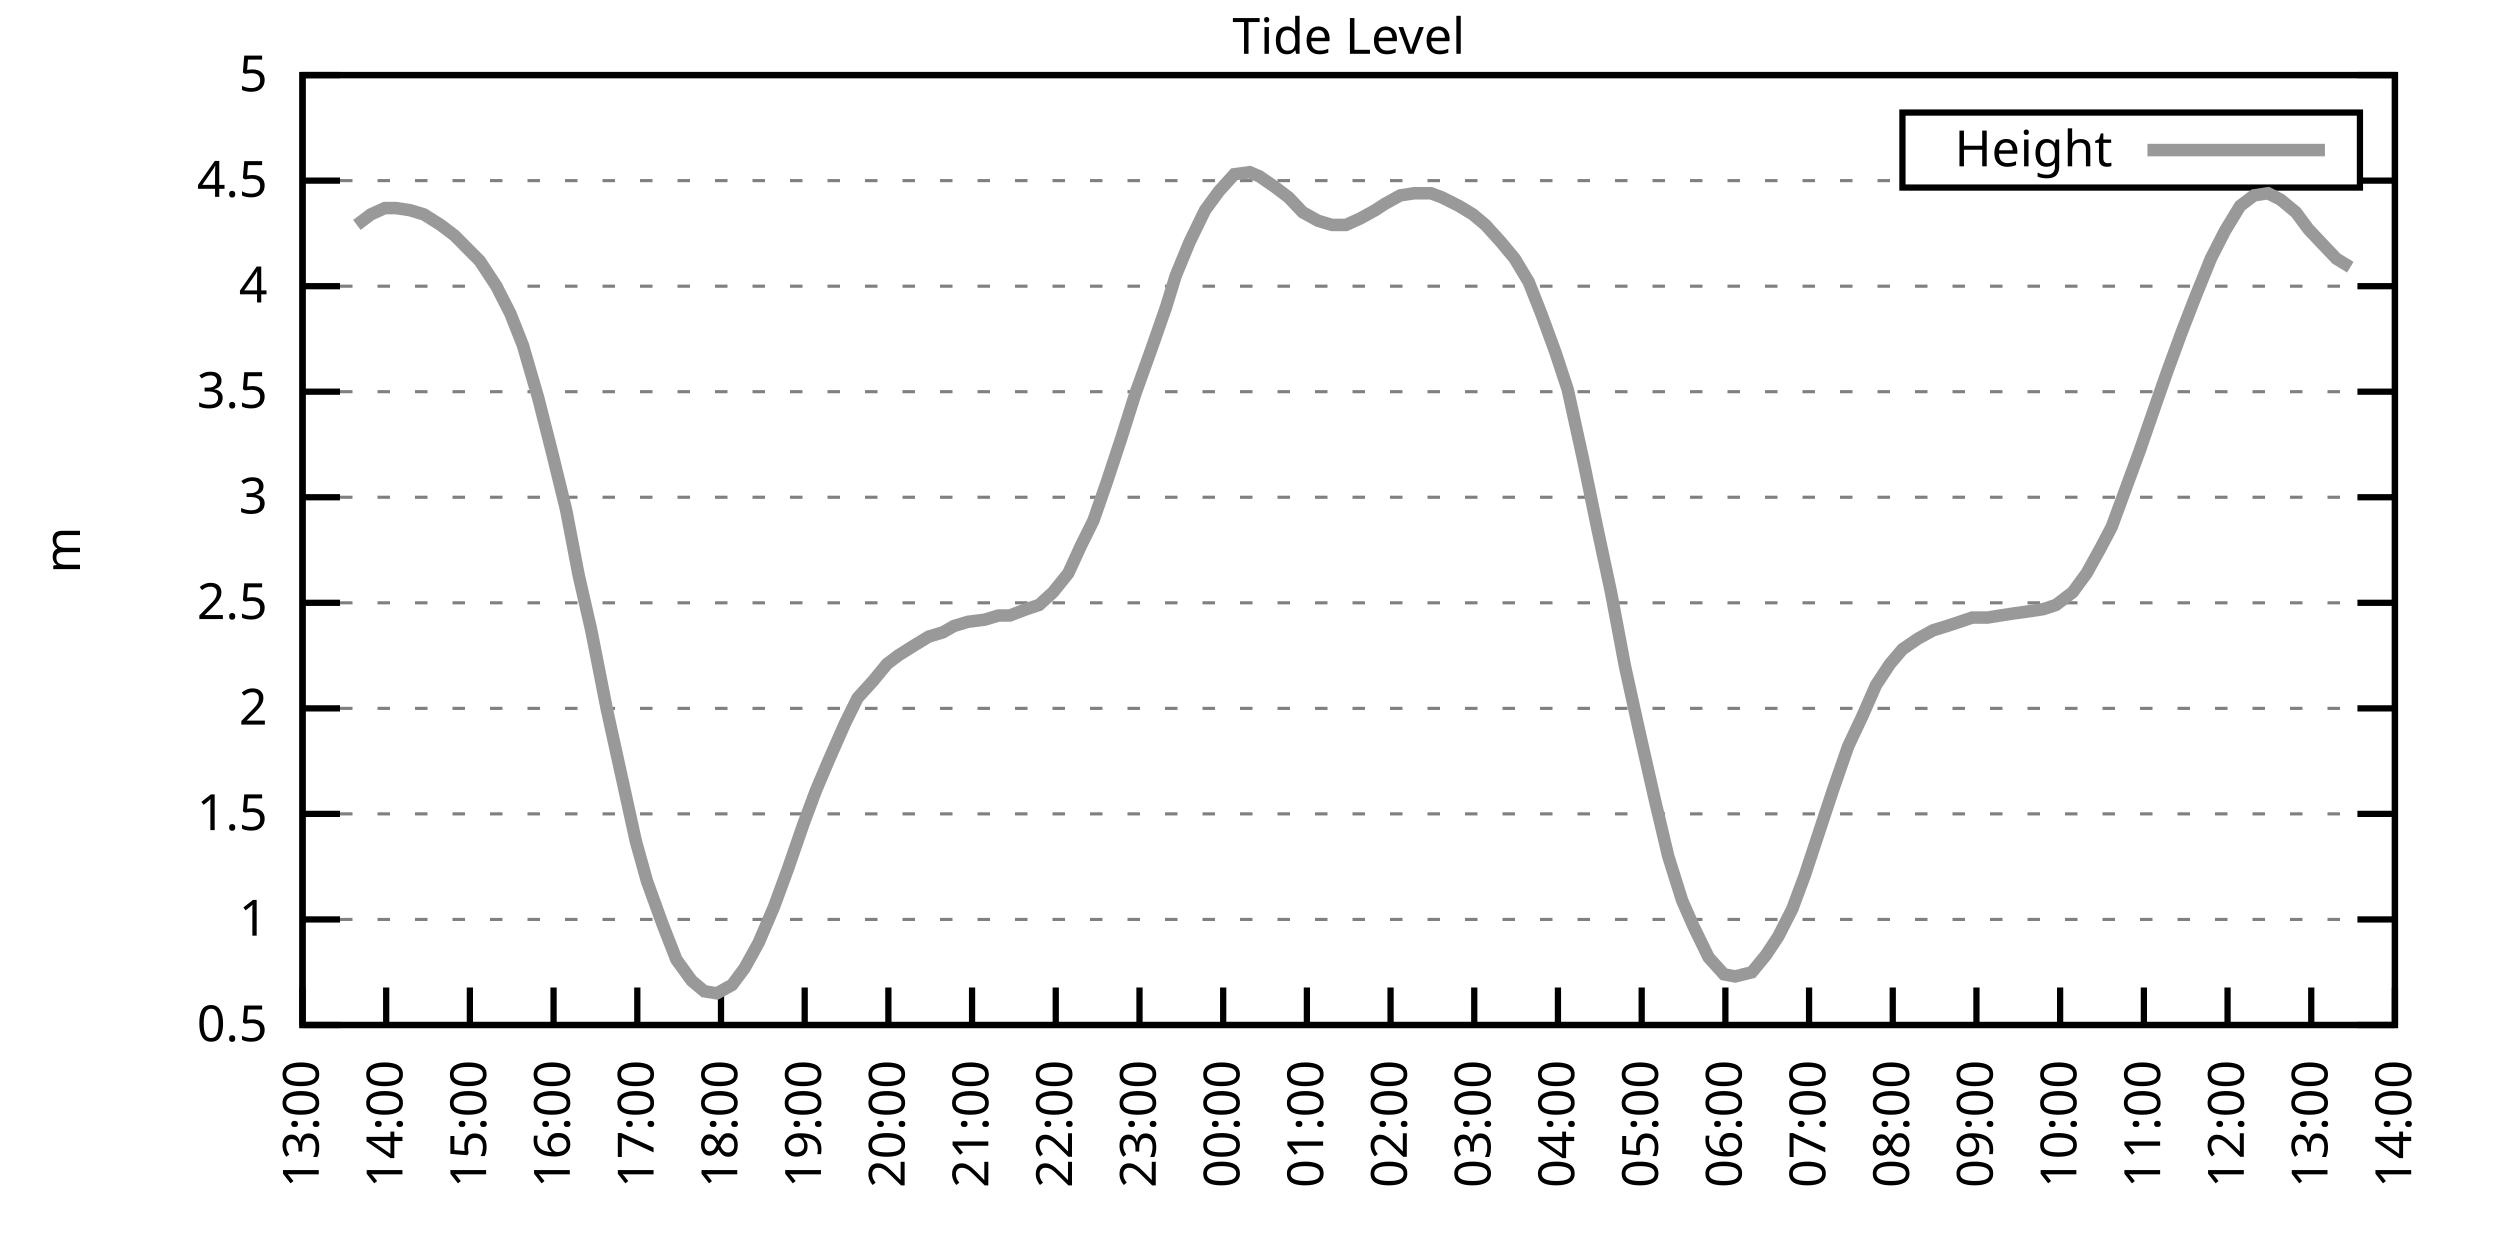
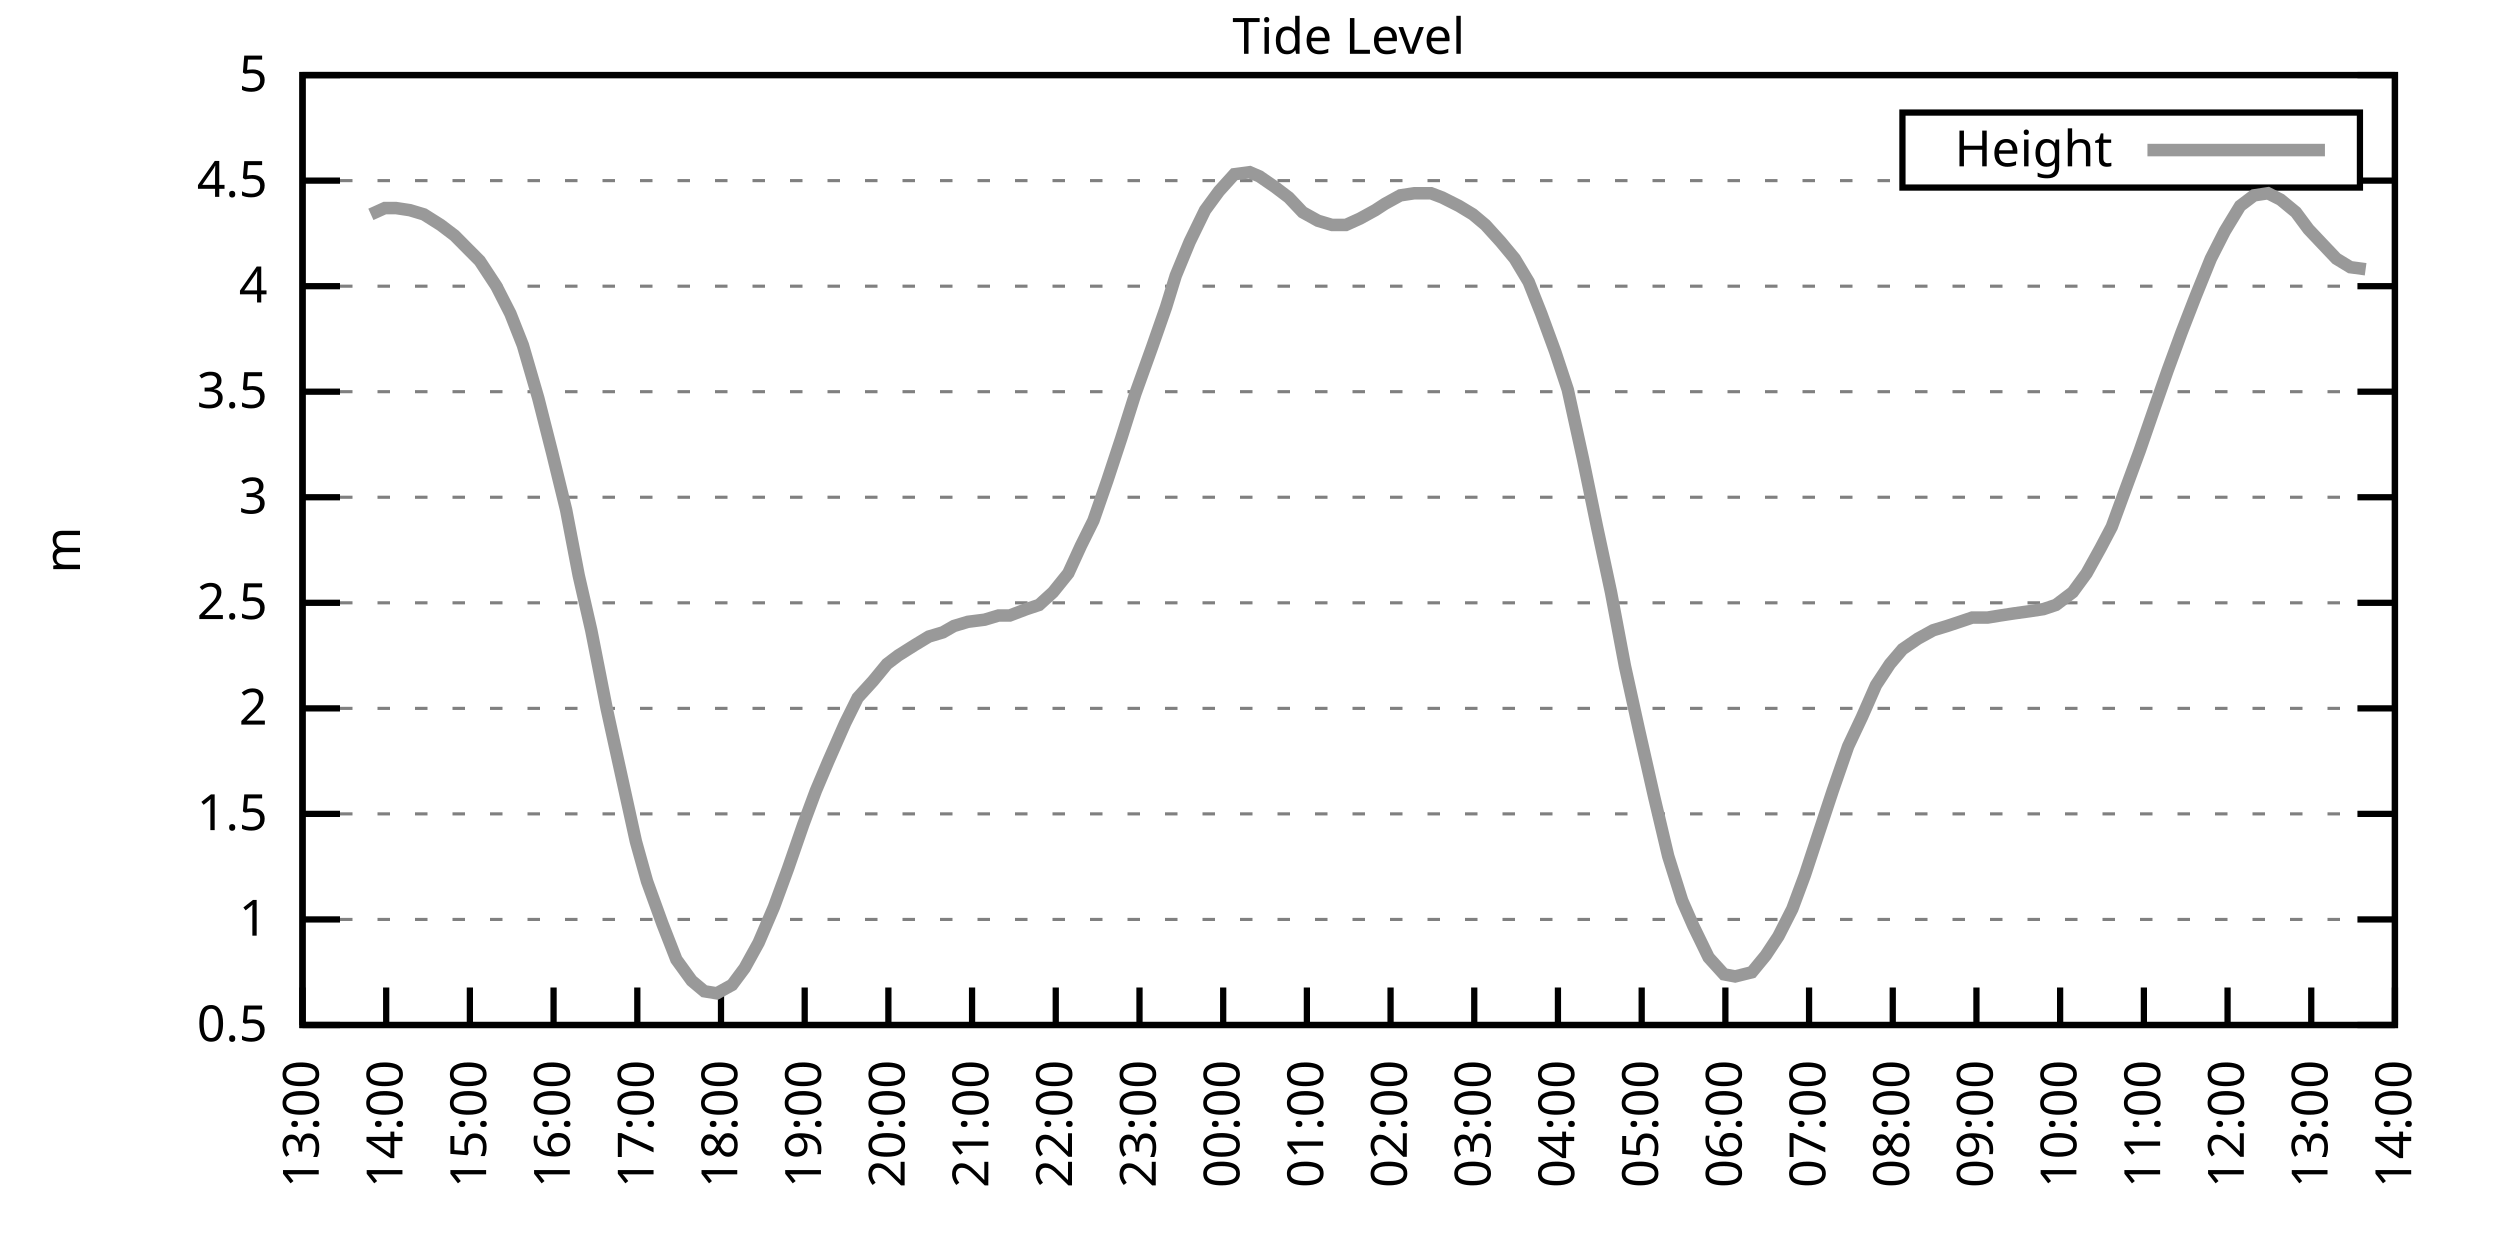
<svg xmlns="http://www.w3.org/2000/svg" xmlns:xlink="http://www.w3.org/1999/xlink" width="400" height="200" viewBox="0 0 400 200">
  <g id="gnuplot_canvas">
    <rect x="0" y="0" width="400" height="200" fill="none" />
    <defs>
      <circle id="gpDot" r="0.5" stroke-width="0.5" stroke="currentColor" />
      <path id="gpPt0" stroke-width="0.333" stroke="currentColor" d="M-1,0 h2 M0,-1 v2" />
      <path id="gpPt1" stroke-width="0.333" stroke="currentColor" d="M-1,-1 L1,1 M1,-1 L-1,1" />
      <path id="gpPt2" stroke-width="0.333" stroke="currentColor" d="M-1,0 L1,0 M0,-1 L0,1 M-1,-1 L1,1 M-1,1 L1,-1" />
      <rect id="gpPt3" stroke-width="0.333" stroke="currentColor" x="-1" y="-1" width="2" height="2" />
      <rect id="gpPt4" stroke-width="0.333" stroke="currentColor" fill="currentColor" x="-1" y="-1" width="2" height="2" />
      <circle id="gpPt5" stroke-width="0.333" stroke="currentColor" cx="0" cy="0" r="1" />
      <use xlink:href="#gpPt5" id="gpPt6" fill="currentColor" stroke="none" />
      <path id="gpPt7" stroke-width="0.333" stroke="currentColor" d="M0,-1.33 L-1.33,0.67 L1.33,0.67 z" />
      <use xlink:href="#gpPt7" id="gpPt8" fill="currentColor" stroke="none" />
      <use xlink:href="#gpPt7" id="gpPt9" stroke="currentColor" transform="rotate(180)" />
      <use xlink:href="#gpPt9" id="gpPt10" fill="currentColor" stroke="none" />
      <use xlink:href="#gpPt3" id="gpPt11" stroke="currentColor" transform="rotate(45)" />
      <use xlink:href="#gpPt11" id="gpPt12" fill="currentColor" stroke="none" />
      <path id="gpPt13" stroke-width="0.333" stroke="currentColor" d="M0,1.330 L1.265,0.411 L0.782,-1.067 L-0.782,-1.076 L-1.265,0.411 z" />
      <use xlink:href="#gpPt13" id="gpPt14" fill="currentColor" stroke="none" />
      <filter id="textbox" filterUnits="objectBoundingBox" x="0" y="0" height="1" width="1">
        <feFlood flood-color="white" flood-opacity="1" result="bgnd" />
        <feComposite in="SourceGraphic" in2="bgnd" operator="atop" />
      </filter>
      <filter id="greybox" filterUnits="objectBoundingBox" x="0" y="0" height="1" width="1">
        <feFlood flood-color="lightgrey" flood-opacity="1" result="grey" />
        <feComposite in="SourceGraphic" in2="grey" operator="atop" />
      </filter>
    </defs>
    <g fill="none" color="white" stroke="currentColor" stroke-width="1.00" stroke-linecap="butt" stroke-linejoin="miter">
</g>
    <g fill="none" color="black" stroke="currentColor" stroke-width="1.00" stroke-linecap="butt" stroke-linejoin="miter">
      <g stroke="none" shape-rendering="crispEdges">
        <polygon fill="rgb(255, 255, 255)" points="48.40,164.00 383.18,164.00 383.18,12.02 48.40,12.02 " />
      </g>
    </g>
    <g fill="none" color="black" stroke="currentColor" stroke-width="1.00" stroke-linecap="butt" stroke-linejoin="miter">
</g>
    <g fill="none" color="black" stroke="black" stroke-width="0.50" stroke-linecap="butt" stroke-linejoin="miter">
</g>
    <g fill="none" color="gray" stroke="currentColor" stroke-width="0.50" stroke-linecap="butt" stroke-linejoin="miter">
      <path stroke="gray" stroke-dasharray="2,4" class="gridline" d="M48.40,164.00 L383.19,164.00  " />
    </g>
    <g fill="none" color="gray" stroke="gray" stroke-width="1.00" stroke-linecap="butt" stroke-linejoin="miter">
</g>
    <g fill="none" color="black" stroke="currentColor" stroke-width="1.00" stroke-linecap="butt" stroke-linejoin="miter">
      <path stroke="black" d="M48.40,164.00 L54.40,164.00 M383.19,164.00 L377.19,164.00  " />
      <g transform="translate(42.80,166.60)" stroke="none" fill="black" font-family="Sans" font-size="8.00" text-anchor="end">
        <text>
          <tspan font-family="Sans"> 0.5</tspan>
        </text>
      </g>
    </g>
    <g fill="none" color="black" stroke="currentColor" stroke-width="1.00" stroke-linecap="butt" stroke-linejoin="miter">
</g>
    <g fill="none" color="black" stroke="black" stroke-width="0.50" stroke-linecap="butt" stroke-linejoin="miter">
</g>
    <g fill="none" color="gray" stroke="currentColor" stroke-width="0.50" stroke-linecap="butt" stroke-linejoin="miter">
      <path stroke="gray" stroke-dasharray="2,4" class="gridline" d="M48.40,147.11 L383.19,147.11  " />
    </g>
    <g fill="none" color="gray" stroke="gray" stroke-width="1.00" stroke-linecap="butt" stroke-linejoin="miter">
</g>
    <g fill="none" color="black" stroke="currentColor" stroke-width="1.00" stroke-linecap="butt" stroke-linejoin="miter">
      <path stroke="black" d="M48.40,147.11 L54.40,147.11 M383.19,147.11 L377.19,147.11  " />
      <g transform="translate(42.80,149.71)" stroke="none" fill="black" font-family="Sans" font-size="8.00" text-anchor="end">
        <text>
          <tspan font-family="Sans"> 1</tspan>
        </text>
      </g>
    </g>
    <g fill="none" color="black" stroke="currentColor" stroke-width="1.00" stroke-linecap="butt" stroke-linejoin="miter">
</g>
    <g fill="none" color="black" stroke="black" stroke-width="0.50" stroke-linecap="butt" stroke-linejoin="miter">
</g>
    <g fill="none" color="gray" stroke="currentColor" stroke-width="0.50" stroke-linecap="butt" stroke-linejoin="miter">
      <path stroke="gray" stroke-dasharray="2,4" class="gridline" d="M48.40,130.22 L383.19,130.22  " />
    </g>
    <g fill="none" color="gray" stroke="gray" stroke-width="1.00" stroke-linecap="butt" stroke-linejoin="miter">
</g>
    <g fill="none" color="black" stroke="currentColor" stroke-width="1.00" stroke-linecap="butt" stroke-linejoin="miter">
      <path stroke="black" d="M48.40,130.22 L54.40,130.22 M383.19,130.22 L377.19,130.22  " />
      <g transform="translate(42.80,132.82)" stroke="none" fill="black" font-family="Sans" font-size="8.00" text-anchor="end">
        <text>
          <tspan font-family="Sans"> 1.5</tspan>
        </text>
      </g>
    </g>
    <g fill="none" color="black" stroke="currentColor" stroke-width="1.00" stroke-linecap="butt" stroke-linejoin="miter">
</g>
    <g fill="none" color="black" stroke="black" stroke-width="0.50" stroke-linecap="butt" stroke-linejoin="miter">
</g>
    <g fill="none" color="gray" stroke="currentColor" stroke-width="0.50" stroke-linecap="butt" stroke-linejoin="miter">
      <path stroke="gray" stroke-dasharray="2,4" class="gridline" d="M48.40,113.34 L383.19,113.34  " />
    </g>
    <g fill="none" color="gray" stroke="gray" stroke-width="1.00" stroke-linecap="butt" stroke-linejoin="miter">
</g>
    <g fill="none" color="black" stroke="currentColor" stroke-width="1.00" stroke-linecap="butt" stroke-linejoin="miter">
      <path stroke="black" d="M48.40,113.34 L54.40,113.34 M383.19,113.34 L377.19,113.34  " />
      <g transform="translate(42.80,115.94)" stroke="none" fill="black" font-family="Sans" font-size="8.00" text-anchor="end">
        <text>
          <tspan font-family="Sans"> 2</tspan>
        </text>
      </g>
    </g>
    <g fill="none" color="black" stroke="currentColor" stroke-width="1.00" stroke-linecap="butt" stroke-linejoin="miter">
</g>
    <g fill="none" color="black" stroke="black" stroke-width="0.50" stroke-linecap="butt" stroke-linejoin="miter">
</g>
    <g fill="none" color="gray" stroke="currentColor" stroke-width="0.50" stroke-linecap="butt" stroke-linejoin="miter">
      <path stroke="gray" stroke-dasharray="2,4" class="gridline" d="M48.40,96.45 L383.19,96.45  " />
    </g>
    <g fill="none" color="gray" stroke="gray" stroke-width="1.00" stroke-linecap="butt" stroke-linejoin="miter">
</g>
    <g fill="none" color="black" stroke="currentColor" stroke-width="1.00" stroke-linecap="butt" stroke-linejoin="miter">
      <path stroke="black" d="M48.40,96.45 L54.40,96.45 M383.19,96.45 L377.19,96.45  " />
      <g transform="translate(42.80,99.05)" stroke="none" fill="black" font-family="Sans" font-size="8.00" text-anchor="end">
        <text>
          <tspan font-family="Sans"> 2.5</tspan>
        </text>
      </g>
    </g>
    <g fill="none" color="black" stroke="currentColor" stroke-width="1.00" stroke-linecap="butt" stroke-linejoin="miter">
</g>
    <g fill="none" color="black" stroke="black" stroke-width="0.50" stroke-linecap="butt" stroke-linejoin="miter">
</g>
    <g fill="none" color="gray" stroke="currentColor" stroke-width="0.50" stroke-linecap="butt" stroke-linejoin="miter">
      <path stroke="gray" stroke-dasharray="2,4" class="gridline" d="M48.40,79.56 L383.19,79.56  " />
    </g>
    <g fill="none" color="gray" stroke="gray" stroke-width="1.00" stroke-linecap="butt" stroke-linejoin="miter">
</g>
    <g fill="none" color="black" stroke="currentColor" stroke-width="1.00" stroke-linecap="butt" stroke-linejoin="miter">
      <path stroke="black" d="M48.40,79.56 L54.40,79.56 M383.19,79.56 L377.19,79.56  " />
      <g transform="translate(42.80,82.16)" stroke="none" fill="black" font-family="Sans" font-size="8.00" text-anchor="end">
        <text>
          <tspan font-family="Sans"> 3</tspan>
        </text>
      </g>
    </g>
    <g fill="none" color="black" stroke="currentColor" stroke-width="1.00" stroke-linecap="butt" stroke-linejoin="miter">
</g>
    <g fill="none" color="black" stroke="black" stroke-width="0.50" stroke-linecap="butt" stroke-linejoin="miter">
</g>
    <g fill="none" color="gray" stroke="currentColor" stroke-width="0.50" stroke-linecap="butt" stroke-linejoin="miter">
      <path stroke="gray" stroke-dasharray="2,4" class="gridline" d="M48.40,62.67 L383.19,62.67  " />
    </g>
    <g fill="none" color="gray" stroke="gray" stroke-width="1.00" stroke-linecap="butt" stroke-linejoin="miter">
</g>
    <g fill="none" color="black" stroke="currentColor" stroke-width="1.00" stroke-linecap="butt" stroke-linejoin="miter">
      <path stroke="black" d="M48.40,62.67 L54.40,62.67 M383.19,62.67 L377.19,62.67  " />
      <g transform="translate(42.80,65.27)" stroke="none" fill="black" font-family="Sans" font-size="8.00" text-anchor="end">
        <text>
          <tspan font-family="Sans"> 3.5</tspan>
        </text>
      </g>
    </g>
    <g fill="none" color="black" stroke="currentColor" stroke-width="1.00" stroke-linecap="butt" stroke-linejoin="miter">
</g>
    <g fill="none" color="black" stroke="black" stroke-width="0.50" stroke-linecap="butt" stroke-linejoin="miter">
</g>
    <g fill="none" color="gray" stroke="currentColor" stroke-width="0.50" stroke-linecap="butt" stroke-linejoin="miter">
      <path stroke="gray" stroke-dasharray="2,4" class="gridline" d="M48.40,45.79 L383.19,45.79  " />
    </g>
    <g fill="none" color="gray" stroke="gray" stroke-width="1.00" stroke-linecap="butt" stroke-linejoin="miter">
</g>
    <g fill="none" color="black" stroke="currentColor" stroke-width="1.00" stroke-linecap="butt" stroke-linejoin="miter">
      <path stroke="black" d="M48.40,45.79 L54.40,45.79 M383.19,45.79 L377.19,45.79  " />
      <g transform="translate(42.80,48.39)" stroke="none" fill="black" font-family="Sans" font-size="8.00" text-anchor="end">
        <text>
          <tspan font-family="Sans"> 4</tspan>
        </text>
      </g>
    </g>
    <g fill="none" color="black" stroke="currentColor" stroke-width="1.00" stroke-linecap="butt" stroke-linejoin="miter">
</g>
    <g fill="none" color="black" stroke="black" stroke-width="0.50" stroke-linecap="butt" stroke-linejoin="miter">
</g>
    <g fill="none" color="gray" stroke="currentColor" stroke-width="0.50" stroke-linecap="butt" stroke-linejoin="miter">
      <path stroke="gray" stroke-dasharray="2,4" class="gridline" d="M48.40,28.90 L304.39,28.90 M377.59,28.90 L383.19,28.90  " />
    </g>
    <g fill="none" color="gray" stroke="gray" stroke-width="1.00" stroke-linecap="butt" stroke-linejoin="miter">
</g>
    <g fill="none" color="black" stroke="currentColor" stroke-width="1.00" stroke-linecap="butt" stroke-linejoin="miter">
      <path stroke="black" d="M48.40,28.90 L54.40,28.90 M383.19,28.90 L377.19,28.90  " />
      <g transform="translate(42.80,31.50)" stroke="none" fill="black" font-family="Sans" font-size="8.00" text-anchor="end">
        <text>
          <tspan font-family="Sans"> 4.5</tspan>
        </text>
      </g>
    </g>
    <g fill="none" color="black" stroke="currentColor" stroke-width="1.00" stroke-linecap="butt" stroke-linejoin="miter">
</g>
    <g fill="none" color="black" stroke="black" stroke-width="0.50" stroke-linecap="butt" stroke-linejoin="miter">
</g>
    <g fill="none" color="gray" stroke="currentColor" stroke-width="0.50" stroke-linecap="butt" stroke-linejoin="miter">
      <path stroke="gray" stroke-dasharray="2,4" class="gridline" d="M48.40,12.01 L383.19,12.01  " />
    </g>
    <g fill="none" color="gray" stroke="gray" stroke-width="1.00" stroke-linecap="butt" stroke-linejoin="miter">
</g>
    <g fill="none" color="black" stroke="currentColor" stroke-width="1.00" stroke-linecap="butt" stroke-linejoin="miter">
      <path stroke="black" d="M48.40,12.01 L54.40,12.01 M383.19,12.01 L377.19,12.01  " />
      <g transform="translate(42.80,14.61)" stroke="none" fill="black" font-family="Sans" font-size="8.00" text-anchor="end">
        <text>
          <tspan font-family="Sans"> 5</tspan>
        </text>
      </g>
    </g>
    <g fill="none" color="black" stroke="currentColor" stroke-width="1.00" stroke-linecap="butt" stroke-linejoin="miter">
      <path stroke="black" d="M48.40,164.00 L48.40,158.00  " />
      <g transform="translate(51.00,169.60) rotate(270.00)" stroke="none" fill="black" font-family="Sans" font-size="8.00" text-anchor="end">
        <text>
          <tspan font-family="Sans">13:00</tspan>
        </text>
      </g>
    </g>
    <g fill="none" color="black" stroke="currentColor" stroke-width="1.00" stroke-linecap="butt" stroke-linejoin="miter">
      <path stroke="black" d="M61.79,164.00 L61.79,158.00  " />
      <g transform="translate(64.39,169.60) rotate(270.00)" stroke="none" fill="black" font-family="Sans" font-size="8.00" text-anchor="end">
        <text>
          <tspan font-family="Sans">14:00</tspan>
        </text>
      </g>
    </g>
    <g fill="none" color="black" stroke="currentColor" stroke-width="1.00" stroke-linecap="butt" stroke-linejoin="miter">
      <path stroke="black" d="M75.18,164.00 L75.18,158.00  " />
      <g transform="translate(77.78,169.60) rotate(270.00)" stroke="none" fill="black" font-family="Sans" font-size="8.00" text-anchor="end">
        <text>
          <tspan font-family="Sans">15:00</tspan>
        </text>
      </g>
    </g>
    <g fill="none" color="black" stroke="currentColor" stroke-width="1.00" stroke-linecap="butt" stroke-linejoin="miter">
      <path stroke="black" d="M88.57,164.00 L88.57,158.00  " />
      <g transform="translate(91.17,169.60) rotate(270.00)" stroke="none" fill="black" font-family="Sans" font-size="8.00" text-anchor="end">
        <text>
          <tspan font-family="Sans">16:00</tspan>
        </text>
      </g>
    </g>
    <g fill="none" color="black" stroke="currentColor" stroke-width="1.00" stroke-linecap="butt" stroke-linejoin="miter">
      <path stroke="black" d="M101.97,164.00 L101.97,158.00  " />
      <g transform="translate(104.57,169.60) rotate(270.00)" stroke="none" fill="black" font-family="Sans" font-size="8.00" text-anchor="end">
        <text>
          <tspan font-family="Sans">17:00</tspan>
        </text>
      </g>
    </g>
    <g fill="none" color="black" stroke="currentColor" stroke-width="1.00" stroke-linecap="butt" stroke-linejoin="miter">
      <path stroke="black" d="M115.36,164.00 L115.36,158.00  " />
      <g transform="translate(117.96,169.60) rotate(270.00)" stroke="none" fill="black" font-family="Sans" font-size="8.00" text-anchor="end">
        <text>
          <tspan font-family="Sans">18:00</tspan>
        </text>
      </g>
    </g>
    <g fill="none" color="black" stroke="currentColor" stroke-width="1.00" stroke-linecap="butt" stroke-linejoin="miter">
      <path stroke="black" d="M128.75,164.00 L128.75,158.00  " />
      <g transform="translate(131.35,169.60) rotate(270.00)" stroke="none" fill="black" font-family="Sans" font-size="8.00" text-anchor="end">
        <text>
          <tspan font-family="Sans">19:00</tspan>
        </text>
      </g>
    </g>
    <g fill="none" color="black" stroke="currentColor" stroke-width="1.00" stroke-linecap="butt" stroke-linejoin="miter">
      <path stroke="black" d="M142.14,164.00 L142.14,158.00  " />
      <g transform="translate(144.74,169.60) rotate(270.00)" stroke="none" fill="black" font-family="Sans" font-size="8.00" text-anchor="end">
        <text>
          <tspan font-family="Sans">20:00</tspan>
        </text>
      </g>
    </g>
    <g fill="none" color="black" stroke="currentColor" stroke-width="1.00" stroke-linecap="butt" stroke-linejoin="miter">
      <path stroke="black" d="M155.53,164.00 L155.53,158.00  " />
      <g transform="translate(158.13,169.60) rotate(270.00)" stroke="none" fill="black" font-family="Sans" font-size="8.00" text-anchor="end">
        <text>
          <tspan font-family="Sans">21:00</tspan>
        </text>
      </g>
    </g>
    <g fill="none" color="black" stroke="currentColor" stroke-width="1.00" stroke-linecap="butt" stroke-linejoin="miter">
      <path stroke="black" d="M168.92,164.00 L168.92,158.00  " />
      <g transform="translate(171.52,169.60) rotate(270.00)" stroke="none" fill="black" font-family="Sans" font-size="8.00" text-anchor="end">
        <text>
          <tspan font-family="Sans">22:00</tspan>
        </text>
      </g>
    </g>
    <g fill="none" color="black" stroke="currentColor" stroke-width="1.00" stroke-linecap="butt" stroke-linejoin="miter">
      <path stroke="black" d="M182.32,164.00 L182.32,158.00  " />
      <g transform="translate(184.92,169.60) rotate(270.00)" stroke="none" fill="black" font-family="Sans" font-size="8.00" text-anchor="end">
        <text>
          <tspan font-family="Sans">23:00</tspan>
        </text>
      </g>
    </g>
    <g fill="none" color="black" stroke="currentColor" stroke-width="1.00" stroke-linecap="butt" stroke-linejoin="miter">
      <path stroke="black" d="M195.71,164.00 L195.71,158.00  " />
      <g transform="translate(198.31,169.60) rotate(270.00)" stroke="none" fill="black" font-family="Sans" font-size="8.00" text-anchor="end">
        <text>
          <tspan font-family="Sans">00:00</tspan>
        </text>
      </g>
    </g>
    <g fill="none" color="black" stroke="currentColor" stroke-width="1.00" stroke-linecap="butt" stroke-linejoin="miter">
      <path stroke="black" d="M209.10,164.00 L209.10,158.00  " />
      <g transform="translate(211.70,169.60) rotate(270.00)" stroke="none" fill="black" font-family="Sans" font-size="8.00" text-anchor="end">
        <text>
          <tspan font-family="Sans">01:00</tspan>
        </text>
      </g>
    </g>
    <g fill="none" color="black" stroke="currentColor" stroke-width="1.00" stroke-linecap="butt" stroke-linejoin="miter">
      <path stroke="black" d="M222.49,164.00 L222.49,158.00  " />
      <g transform="translate(225.09,169.60) rotate(270.00)" stroke="none" fill="black" font-family="Sans" font-size="8.00" text-anchor="end">
        <text>
          <tspan font-family="Sans">02:00</tspan>
        </text>
      </g>
    </g>
    <g fill="none" color="black" stroke="currentColor" stroke-width="1.00" stroke-linecap="butt" stroke-linejoin="miter">
      <path stroke="black" d="M235.88,164.00 L235.88,158.00  " />
      <g transform="translate(238.48,169.60) rotate(270.00)" stroke="none" fill="black" font-family="Sans" font-size="8.00" text-anchor="end">
        <text>
          <tspan font-family="Sans">03:00</tspan>
        </text>
      </g>
    </g>
    <g fill="none" color="black" stroke="currentColor" stroke-width="1.00" stroke-linecap="butt" stroke-linejoin="miter">
      <path stroke="black" d="M249.27,164.00 L249.27,158.00  " />
      <g transform="translate(251.87,169.60) rotate(270.00)" stroke="none" fill="black" font-family="Sans" font-size="8.00" text-anchor="end">
        <text>
          <tspan font-family="Sans">04:00</tspan>
        </text>
      </g>
    </g>
    <g fill="none" color="black" stroke="currentColor" stroke-width="1.00" stroke-linecap="butt" stroke-linejoin="miter">
      <path stroke="black" d="M262.67,164.00 L262.67,158.00  " />
      <g transform="translate(265.27,169.60) rotate(270.00)" stroke="none" fill="black" font-family="Sans" font-size="8.00" text-anchor="end">
        <text>
          <tspan font-family="Sans">05:00</tspan>
        </text>
      </g>
    </g>
    <g fill="none" color="black" stroke="currentColor" stroke-width="1.00" stroke-linecap="butt" stroke-linejoin="miter">
      <path stroke="black" d="M276.06,164.00 L276.06,158.00  " />
      <g transform="translate(278.66,169.60) rotate(270.00)" stroke="none" fill="black" font-family="Sans" font-size="8.00" text-anchor="end">
        <text>
          <tspan font-family="Sans">06:00</tspan>
        </text>
      </g>
    </g>
    <g fill="none" color="black" stroke="currentColor" stroke-width="1.00" stroke-linecap="butt" stroke-linejoin="miter">
      <path stroke="black" d="M289.45,164.00 L289.45,158.00  " />
      <g transform="translate(292.05,169.60) rotate(270.00)" stroke="none" fill="black" font-family="Sans" font-size="8.00" text-anchor="end">
        <text>
          <tspan font-family="Sans">07:00</tspan>
        </text>
      </g>
    </g>
    <g fill="none" color="black" stroke="currentColor" stroke-width="1.00" stroke-linecap="butt" stroke-linejoin="miter">
      <path stroke="black" d="M302.84,164.00 L302.84,158.00  " />
      <g transform="translate(305.44,169.60) rotate(270.00)" stroke="none" fill="black" font-family="Sans" font-size="8.00" text-anchor="end">
        <text>
          <tspan font-family="Sans">08:00</tspan>
        </text>
      </g>
    </g>
    <g fill="none" color="black" stroke="currentColor" stroke-width="1.00" stroke-linecap="butt" stroke-linejoin="miter">
      <path stroke="black" d="M316.23,164.00 L316.23,158.00  " />
      <g transform="translate(318.83,169.60) rotate(270.00)" stroke="none" fill="black" font-family="Sans" font-size="8.00" text-anchor="end">
        <text>
          <tspan font-family="Sans">09:00</tspan>
        </text>
      </g>
    </g>
    <g fill="none" color="black" stroke="currentColor" stroke-width="1.00" stroke-linecap="butt" stroke-linejoin="miter">
      <path stroke="black" d="M329.62,164.00 L329.62,158.00  " />
      <g transform="translate(332.22,169.60) rotate(270.00)" stroke="none" fill="black" font-family="Sans" font-size="8.00" text-anchor="end">
        <text>
          <tspan font-family="Sans">10:00</tspan>
        </text>
      </g>
    </g>
    <g fill="none" color="black" stroke="currentColor" stroke-width="1.00" stroke-linecap="butt" stroke-linejoin="miter">
      <path stroke="black" d="M343.02,164.00 L343.02,158.00  " />
      <g transform="translate(345.62,169.60) rotate(270.00)" stroke="none" fill="black" font-family="Sans" font-size="8.00" text-anchor="end">
        <text>
          <tspan font-family="Sans">11:00</tspan>
        </text>
      </g>
    </g>
    <g fill="none" color="black" stroke="currentColor" stroke-width="1.00" stroke-linecap="butt" stroke-linejoin="miter">
      <path stroke="black" d="M356.41,164.00 L356.41,158.00  " />
      <g transform="translate(359.01,169.60) rotate(270.00)" stroke="none" fill="black" font-family="Sans" font-size="8.00" text-anchor="end">
        <text>
          <tspan font-family="Sans">12:00</tspan>
        </text>
      </g>
    </g>
    <g fill="none" color="black" stroke="currentColor" stroke-width="1.00" stroke-linecap="butt" stroke-linejoin="miter">
      <path stroke="black" d="M369.80,164.00 L369.80,158.00  " />
      <g transform="translate(372.40,169.60) rotate(270.00)" stroke="none" fill="black" font-family="Sans" font-size="8.00" text-anchor="end">
        <text>
          <tspan font-family="Sans">13:00</tspan>
        </text>
      </g>
    </g>
    <g fill="none" color="black" stroke="currentColor" stroke-width="1.00" stroke-linecap="butt" stroke-linejoin="miter">
      <path stroke="black" d="M383.19,164.00 L383.19,158.00  " />
      <g transform="translate(385.79,169.60) rotate(270.00)" stroke="none" fill="black" font-family="Sans" font-size="8.00" text-anchor="end">
        <text>
          <tspan font-family="Sans">14:00</tspan>
        </text>
      </g>
    </g>
    <g fill="none" color="black" stroke="currentColor" stroke-width="1.00" stroke-linecap="butt" stroke-linejoin="miter">
</g>
    <g fill="none" color="black" stroke="currentColor" stroke-width="1.00" stroke-linecap="butt" stroke-linejoin="miter">
      <path stroke="black" d="M48.40,12.01 L48.40,164.00 L383.19,164.00 L383.19,12.01 L48.40,12.01 Z  " />
    </g>
    <g fill="none" color="black" stroke="currentColor" stroke-width="1.00" stroke-linecap="butt" stroke-linejoin="miter">
</g>
    <g fill="none" color="black" stroke="currentColor" stroke-width="1.00" stroke-linecap="butt" stroke-linejoin="miter">
      <path stroke="black" d="M304.39,30.01 L304.39,18.01 L377.59,18.01 L377.59,30.01 L304.39,30.01 Z  " />
    </g>
    <g id="Tide_level_plot_1">
      <g fill="none" color="white" stroke="black" stroke-width="2.00" stroke-linecap="butt" stroke-linejoin="miter">
</g>
      <g fill="none" color="black" stroke="currentColor" stroke-width="2.00" stroke-linecap="butt" stroke-linejoin="miter">
        <g transform="translate(337.99,26.61)" stroke="none" fill="black" font-family="Sans" font-size="8.00" text-anchor="end">
          <text>
            <tspan font-family="Sans">Height</tspan>
          </text>
        </g>
      </g>
      <g fill="none" color="black" stroke="currentColor" stroke-width="2.00" stroke-linecap="butt" stroke-linejoin="miter">
-         <path stroke="rgb(153, 153, 153)" d="M343.59,24.01 L371.99,24.01 M57.10,35.99 L59.34,34.30 L61.57,33.29 L63.35,33.29 L65.59,33.63 L67.82,34.30   L70.50,35.99 L72.73,37.68 L74.74,39.71 L76.75,41.73 L79.42,45.79 L81.66,50.18 L83.66,55.24 L86.12,63.69   L88.35,72.47 L90.58,81.59 L92.59,92.06 L94.60,100.84 L97.06,113.34 L99.51,124.48 L101.74,134.62 L103.53,141.03   L105.98,147.79 L108.22,153.53 L110.67,156.91 L112.68,158.60 L114.69,158.93 L117.14,157.58 L119.15,154.88 L121.38,150.83   L123.84,145.09 L126.07,139.01 L128.53,131.91 L130.54,126.51 L132.54,121.78 L135.22,115.70 L137.23,111.65 L139.69,108.95   L141.92,106.24 L143.70,104.89 L146.38,103.20 L148.61,101.85 L150.85,101.18 L152.63,100.16 L154.86,99.49 L157.54,99.15   L159.77,98.48 L161.56,98.48 L164.24,97.46 L166.25,96.79 L168.48,94.76 L170.93,91.72 L172.94,87.33 L174.95,83.28   L177.18,76.86 L179.41,70.10 L181.65,63.01 L184.32,55.58 L186.56,49.16 L188.12,44.10 L190.35,38.69 L192.81,33.63   L195.04,30.59 L197.49,27.88 L199.95,27.55 L201.51,28.22 L203.97,29.91 L206.20,31.60 L208.43,33.96 L210.88,35.32   L213.12,35.99 L215.35,35.99 L217.58,34.98 L220.04,33.63 L221.60,32.61 L224.05,31.26 L226.29,30.92 L228.96,30.92   L230.75,31.60 L233.43,32.95 L235.66,34.30 L237.67,35.99 L240.12,38.69 L242.36,41.39 L244.59,45.11 L246.60,50.18   L248.83,56.26 L250.84,62.34 L253.29,73.48 L255.52,84.29 L257.76,94.76 L259.99,106.58 L262.22,116.71 L264.67,127.52   L266.91,136.98 L269.14,144.07 L270.92,148.13 L273.38,153.19 L275.83,155.89 L277.62,156.23 L280.30,155.56 L282.53,152.85   L284.54,149.81 L286.77,145.42 L288.78,140.02 L291.01,133.26 L293.24,126.51 L295.70,119.42 L297.93,114.69 L300.16,109.62   L302.39,106.24 L304.40,103.88 L306.86,102.19 L309.31,100.84 L311.54,100.16 L313.55,99.49 L315.56,98.81 L318.02,98.81   L320.03,98.48 L322.26,98.14 L324.71,97.80 L326.95,97.46 L328.95,96.79 L331.63,94.76 L333.86,91.72 L336.10,87.67   L337.88,84.29 L340.11,78.21 L342.35,72.13 L344.80,65.04 L346.81,59.30 L349.04,53.22 L351.27,47.47 L353.73,41.39   L355.96,37.00 L358.42,32.95 L360.65,31.26 L362.88,30.92 L364.89,31.94 L367.34,33.96 L369.35,36.67 L371.58,39.03   L373.82,41.39 L376.05,42.75  " />
+         <path stroke="rgb(153, 153, 153)" d="M343.59,24.01 L371.99,24.01 M59.34,34.30 L61.57,33.29 L63.35,33.29 L65.59,33.63 L67.82,34.30 L70.50,35.99   L72.73,37.68 L74.74,39.71 L76.75,41.73 L79.42,45.79 L81.66,50.18 L83.66,55.24 L86.12,63.69 L88.35,72.47   L90.58,81.59 L92.59,92.06 L94.60,100.84 L97.06,113.34 L99.51,124.48 L101.74,134.62 L103.53,141.03 L105.98,147.79   L108.22,153.53 L110.67,156.91 L112.68,158.60 L114.69,158.93 L117.14,157.58 L119.15,154.88 L121.38,150.83 L123.84,145.09   L126.07,139.01 L128.53,131.91 L130.54,126.51 L132.54,121.78 L135.22,115.70 L137.23,111.65 L139.69,108.95 L141.92,106.24   L143.70,104.89 L146.38,103.20 L148.61,101.85 L150.85,101.18 L152.63,100.16 L154.86,99.49 L157.54,99.15 L159.77,98.48   L161.56,98.48 L164.24,97.46 L166.25,96.79 L168.48,94.76 L170.93,91.72 L172.94,87.33 L174.95,83.28 L177.18,76.86   L179.41,70.10 L181.65,63.01 L184.32,55.58 L186.56,49.16 L188.12,44.10 L190.35,38.69 L192.81,33.63 L195.04,30.59   L197.49,27.88 L199.95,27.55 L201.51,28.22 L203.97,29.91 L206.20,31.60 L208.43,33.96 L210.88,35.32 L213.12,35.99   L215.35,35.99 L217.58,34.98 L220.04,33.63 L221.60,32.61 L224.05,31.26 L226.29,30.92 L228.96,30.92 L230.75,31.60   L233.43,32.95 L235.66,34.30 L237.67,35.99 L240.12,38.69 L242.36,41.39 L244.59,45.11 L246.60,50.18 L248.83,56.26   L250.84,62.34 L253.29,73.48 L255.52,84.29 L257.76,94.76 L259.99,106.58 L262.22,116.71 L264.67,127.52 L266.91,136.98   L269.14,144.07 L270.92,148.13 L273.38,153.19 L275.83,155.89 L277.62,156.23 L280.30,155.56 L282.53,152.85 L284.54,149.81   L286.77,145.42 L288.78,140.02 L291.01,133.26 L293.24,126.51 L295.70,119.42 L297.93,114.69 L300.16,109.62 L302.39,106.24   L304.40,103.88 L306.86,102.19 L309.31,100.84 L311.54,100.16 L313.55,99.49 L315.56,98.81 L318.02,98.81 L320.03,98.48   L322.26,98.14 L324.71,97.80 L326.95,97.46 L328.95,96.79 L331.63,94.76 L333.86,91.72 L336.10,87.67 L337.88,84.29   L340.11,78.21 L342.35,72.13 L344.80,65.04 L346.81,59.30 L349.04,53.22 L351.27,47.47 L353.73,41.39 L355.96,37.00   L358.42,32.95 L360.65,31.26 L362.88,30.92 L364.89,31.94 L367.34,33.96 L369.35,36.67 L371.58,39.03 L373.82,41.39   L376.05,42.75 L378.50,43.08  " />
      </g>
    </g>
    <g fill="none" color="black" stroke="currentColor" stroke-width="2.00" stroke-linecap="butt" stroke-linejoin="miter">
</g>
    <g fill="none" color="black" stroke="black" stroke-width="1.00" stroke-linecap="butt" stroke-linejoin="miter">
</g>
    <g fill="none" color="black" stroke="currentColor" stroke-width="1.00" stroke-linecap="butt" stroke-linejoin="miter">
      <path stroke="black" d="M48.40,12.01 L48.40,164.00 L383.19,164.00 L383.19,12.01 L48.40,12.01 Z  " />
      <g transform="translate(12.80,88.01) rotate(270.00)" stroke="none" fill="black" font-family="Sans" font-size="8.00" text-anchor="middle">
        <text>
          <tspan font-family="Sans">m</tspan>
        </text>
      </g>
    </g>
    <g fill="none" color="black" stroke="currentColor" stroke-width="1.00" stroke-linecap="butt" stroke-linejoin="miter">
</g>
    <g fill="none" color="black" stroke="currentColor" stroke-width="1.00" stroke-linecap="butt" stroke-linejoin="miter">
      <g transform="translate(215.79,8.61)" stroke="none" fill="black" font-family="Sans" font-size="8.00" text-anchor="middle">
        <text>
          <tspan font-family="Sans">Tide Level</tspan>
        </text>
      </g>
    </g>
    <g fill="none" color="black" stroke="currentColor" stroke-width="1.00" stroke-linecap="butt" stroke-linejoin="miter">
</g>
  </g>
</svg>
